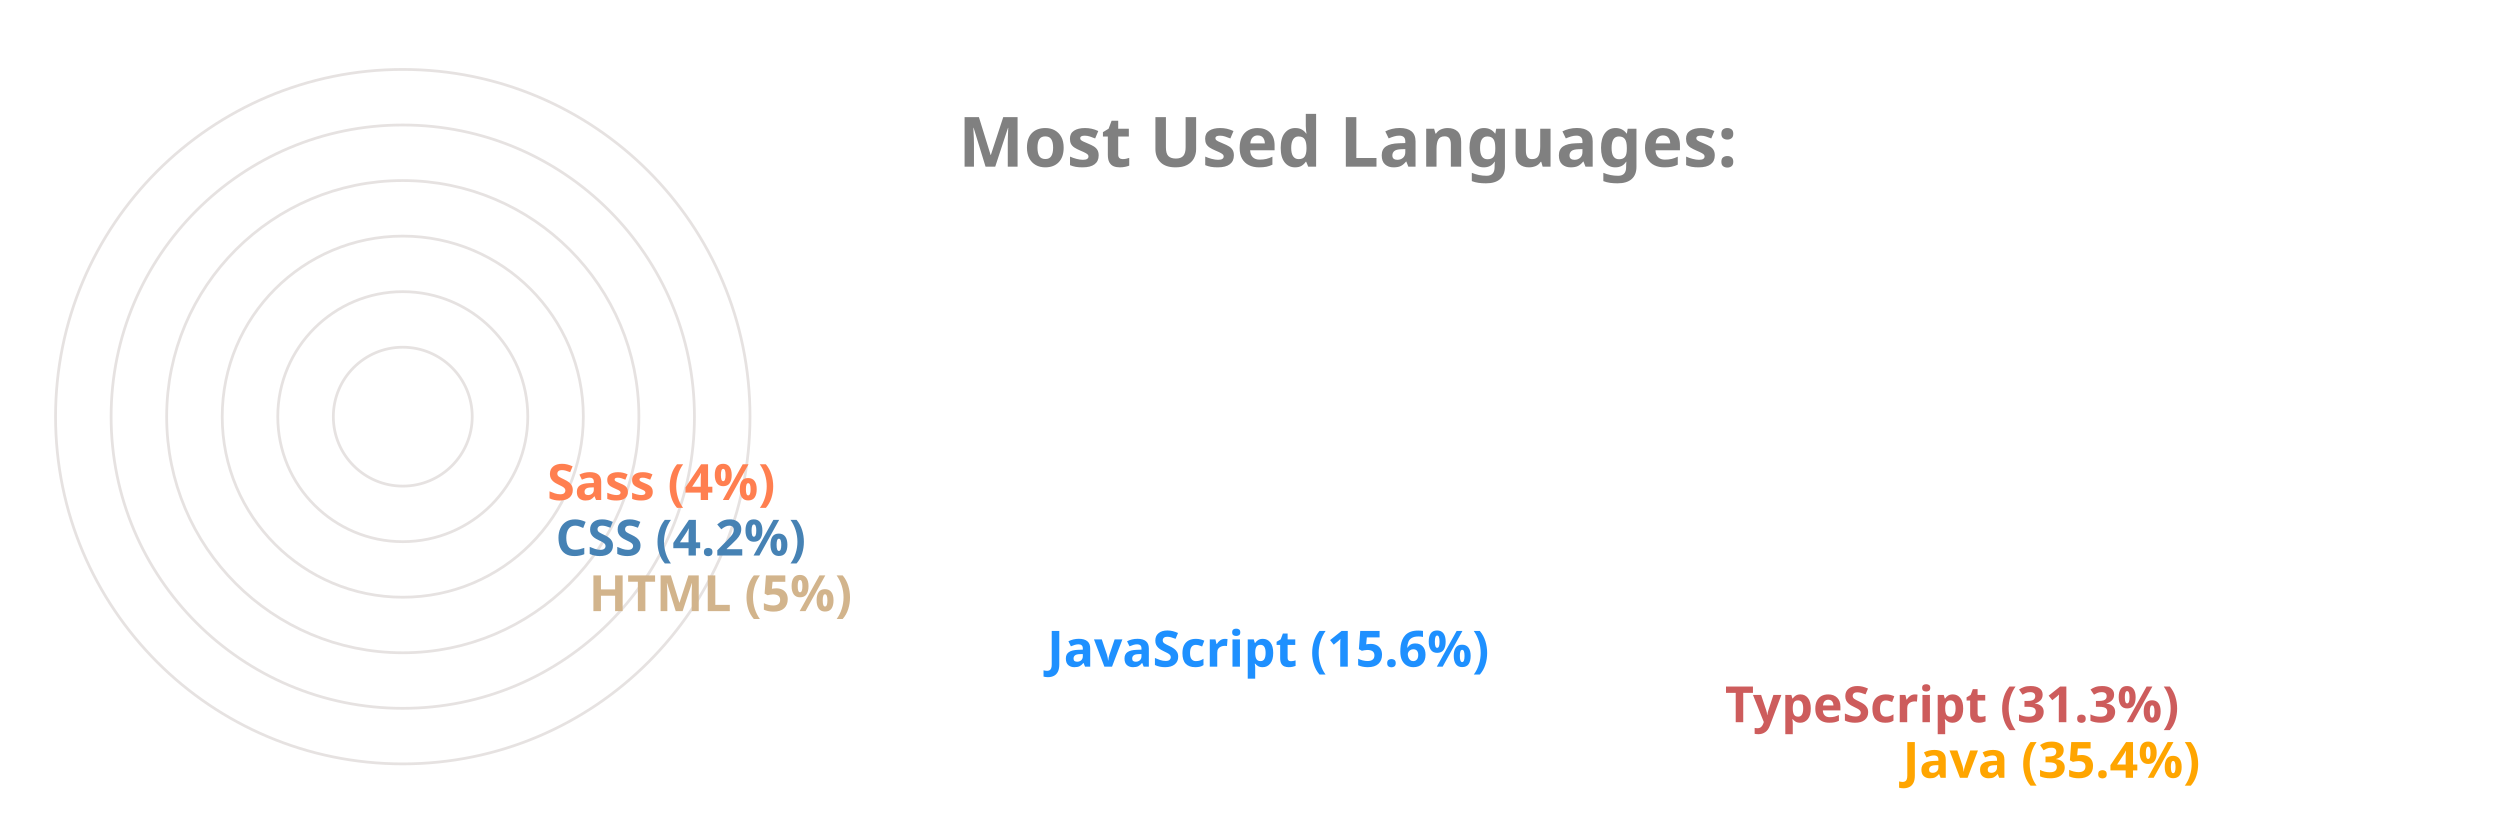
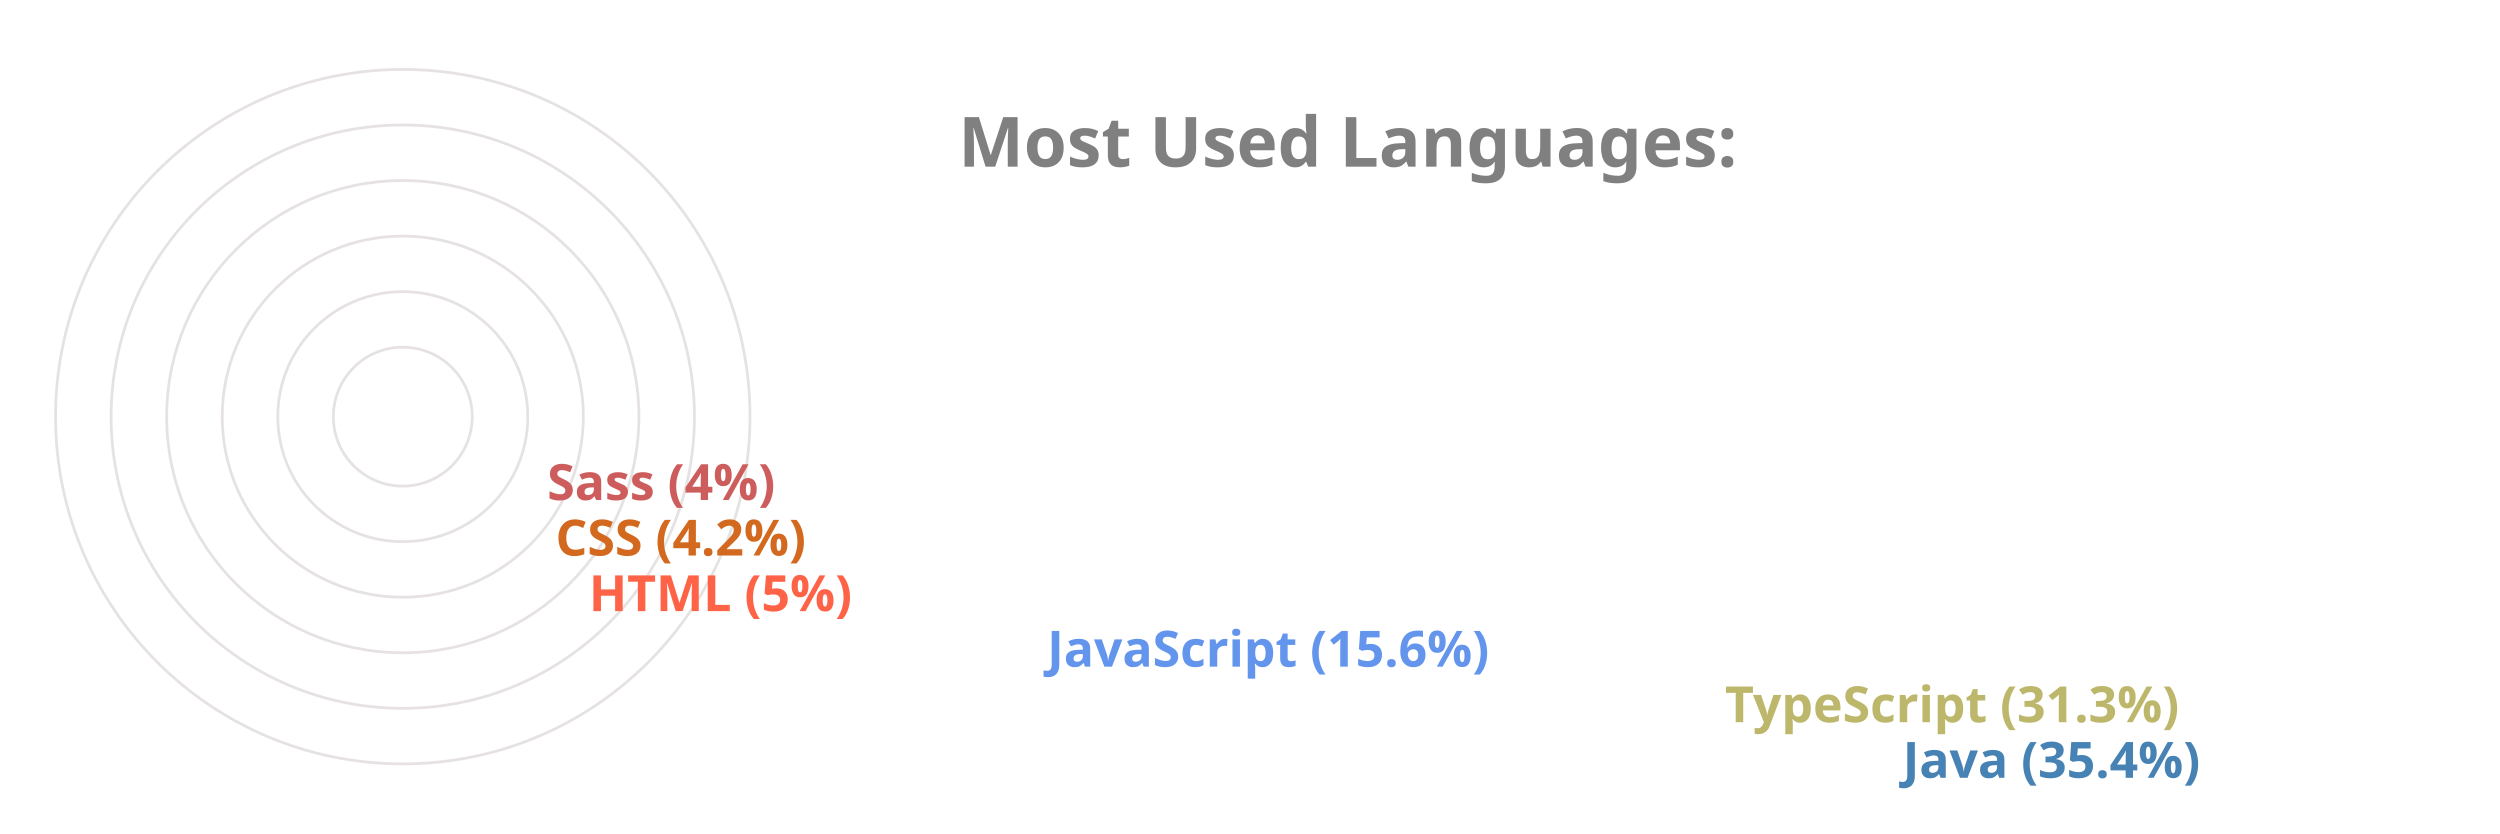
<svg xmlns="http://www.w3.org/2000/svg" viewBox="0 0 650 300" height="200px" width="600px">
  <style>
		.label {
			font: bold 25px sans-serif;
			color: #404040;
			-webkit-text-stroke: 1px white;
	  	}
		.name {
			font: bold 18px sans-serif;
			color: #404040;
	  	}

		.line {
			stroke-dasharray: 1000;
			stroke-dashoffset: 1000;
			animation: dash 3.5s ease-in-out forwards;	
			animation-iteration-count: infinite;
			animation-direction: alternate-reverse;
		}

		.path {
			stroke-dasharray: 1000;
			stroke-dashoffset: 1000;
			animation: dash 3.5s ease-in-out forwards;	
			animation-iteration-count: infinite;
			animation-direction: alternate-reverse;
		}
		  
		@keyframes dash {
			to {
				stroke-dashoffset: 0;
			}
		}

	</style>
  <g stroke="#E6E2E1" fill="none" stroke-width="1">
    <circle cx="20" cy="150" r="125" />
    <circle cx="20" cy="150" r="105" />
    <circle cx="20" cy="150" r="85" />
    <circle cx="20" cy="150" r="65" />
    <circle cx="20" cy="150" r="45" />
    <circle cx="20" cy="150" r="25" />
  </g>
  <g fill="none" stroke-width="20" class="line">
-     <line x2="550" y2="275" x1="20" y1="275" stroke="Orange" />
-     <line x2="486" y2="255" x1="20" y1="255" stroke="IndianRed" />
-     <line x2="242" y2="235" x1="20" y1="235" stroke="DodgerBlue" />
-     <line x2="77" y2="215" x1="20" y1="215" stroke="Tan" />
-     <line x2="65" y2="195" x1="20" y1="195" stroke="SteelBlue" />
-     <line x2="62" y2="175" x1="20" y1="175" stroke="Coral" />
+     <line x2="550" y2="275" x1="20" y1="275" stroke="SteelBlue" />
+     <line x2="486" y2="255" x1="20" y1="255" stroke="DarkKhaki" />
+     <line x2="242" y2="235" x1="20" y1="235" stroke="CornflowerBlue" />
+     <line x2="77" y2="215" x1="20" y1="215" stroke="Tomato" />
+     <line x2="65" y2="195" x1="20" y1="195" stroke="Chocolate" />
+     <line x2="62" y2="175" x1="20" y1="175" stroke="IndianRed" />
  </g>
  <g fill="none" stroke-width="20" stroke-linecap="round" class="path">
-     <path d="M 20 275 A 125 125 45 0 1 -82 78" stroke="Orange" />
-     <path d="M 20 255 A 105 105 45 0 1 -70 95" stroke="IndianRed" />
-     <path d="M 20 235 A 85 85 45 0 1 -61 126" stroke="DodgerBlue" />
-     <path d="M 20 215 A 65 65 45 0 1 -44 144" stroke="Tan" />
-     <path d="M 20 195 A 45 45 45 0 1 -24 146" stroke="SteelBlue" />
-     <path d="M 20 175 A 25 25 45 0 1 -4 148" stroke="Coral" />
+     <path d="M 20 275 A 125 125 45 0 1 -82 78" stroke="SteelBlue" />
+     <path d="M 20 255 A 105 105 45 0 1 -70 95" stroke="DarkKhaki" />
+     <path d="M 20 235 A 85 85 45 0 1 -61 126" stroke="CornflowerBlue" />
+     <path d="M 20 215 A 65 65 45 0 1 -44 144" stroke="Tomato" />
+     <path d="M 20 195 A 45 45 45 0 1 -24 146" stroke="Chocolate" />
+     <path d="M 20 175 A 25 25 45 0 1 -4 148" stroke="IndianRed" />
  </g>
  <g class="name">
-     <text x="560" y="280" fill="Orange">Java (35.4%)</text>
-     <text x="496" y="260" fill="IndianRed">TypeScript (31.3%)</text>
-     <text x="252" y="240" fill="DodgerBlue">JavaScript (15.6%)</text>
-     <text x="87" y="220" fill="Tan">HTML (5%)</text>
-     <text x="75" y="200" fill="SteelBlue">CSS (4.2%)</text>
-     <text x="72" y="180" fill="Coral">Sass (4%)</text>
+     <text x="560" y="280" fill="SteelBlue">Java (35.4%)</text>
+     <text x="496" y="260" fill="DarkKhaki">TypeScript (31.3%)</text>
+     <text x="252" y="240" fill="CornflowerBlue">JavaScript (15.6%)</text>
+     <text x="87" y="220" fill="Tomato">HTML (5%)</text>
+     <text x="75" y="200" fill="Chocolate">CSS (4.2%)</text>
+     <text x="72" y="180" fill="IndianRed">Sass (4%)</text>
  </g>
  <g class="label">
    <text x="220" y="60" fill="grey">Most Used Languages:</text>
  </g>
</svg>
